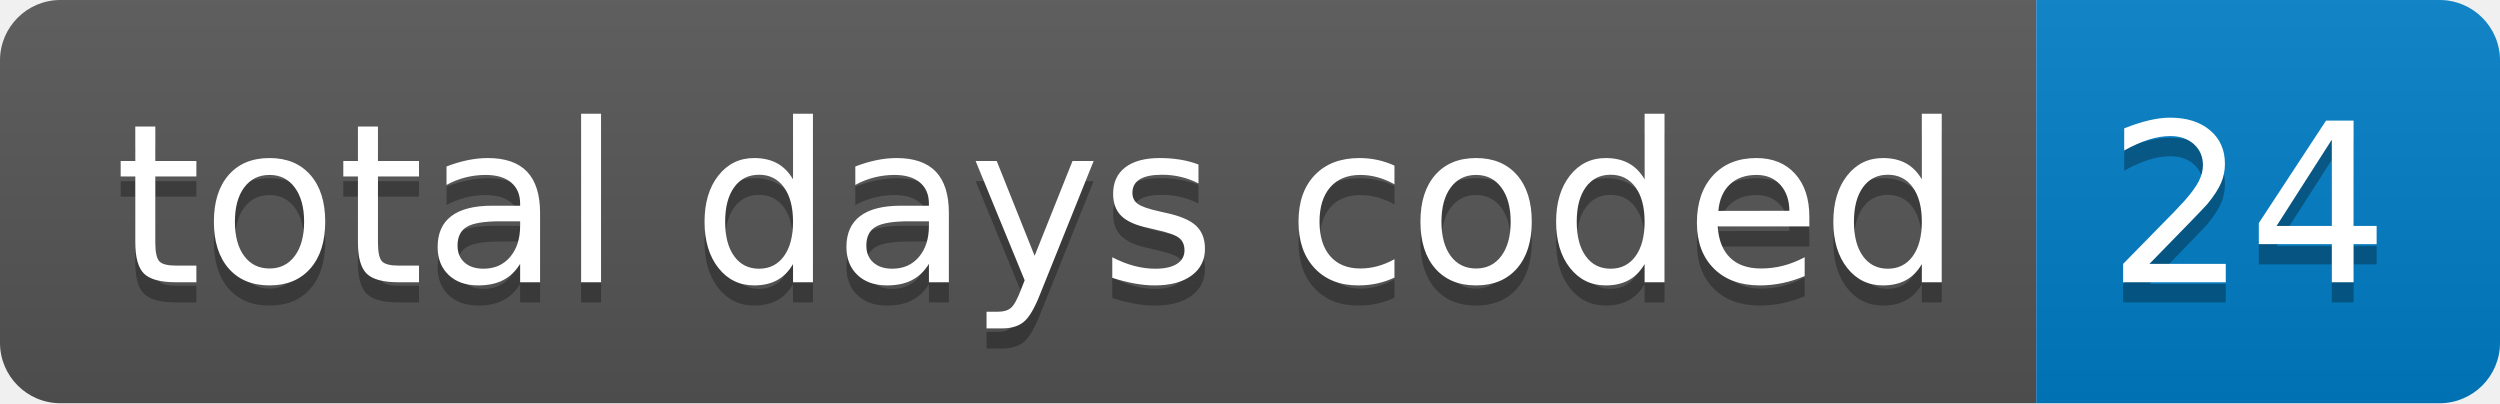
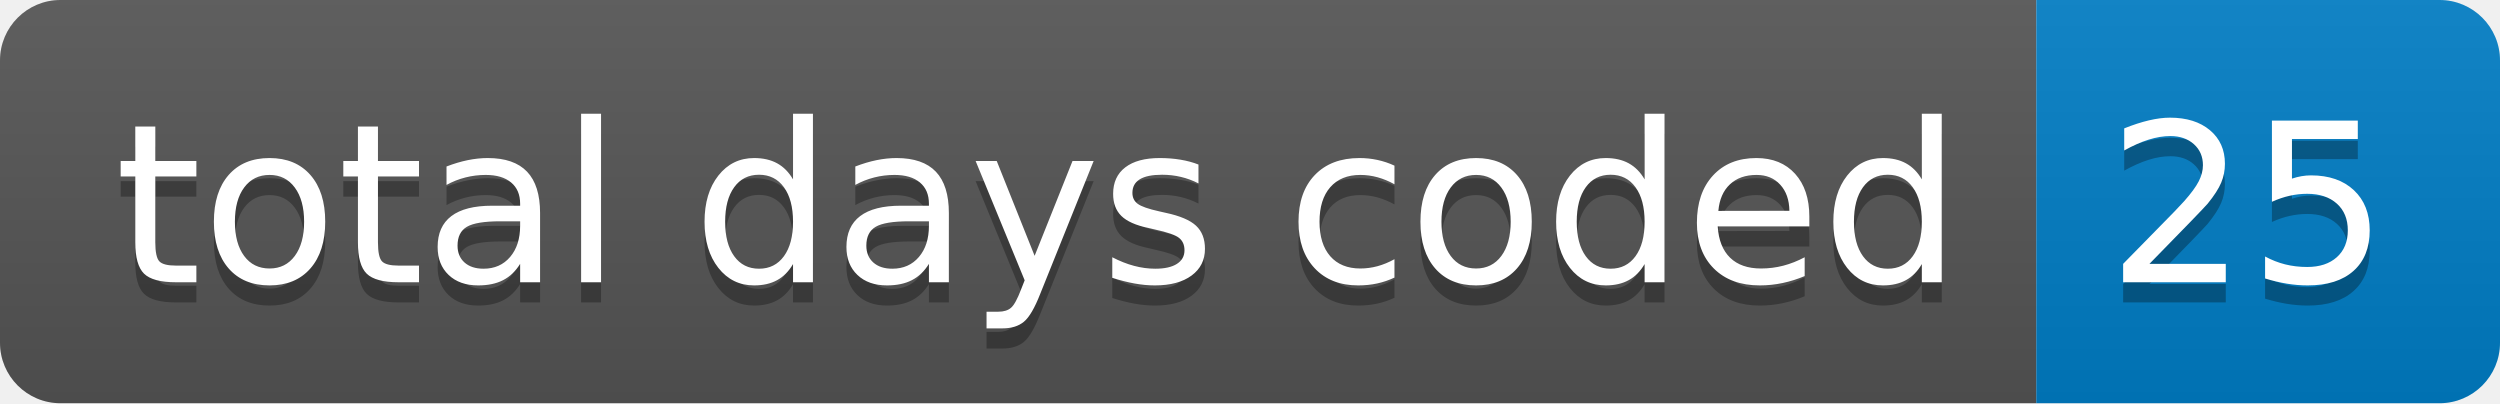
- <svg xmlns="http://www.w3.org/2000/svg" width="124" height="20" role="img" aria-label="total days coded: 24">
+ <svg xmlns="http://www.w3.org/2000/svg" width="124" height="20" role="img" aria-label="total days coded: 25">
  <linearGradient id="s" x2="0" y2="100%">
    <stop offset="0" stop-color="#bbb" stop-opacity=".1" />
    <stop offset="1" stop-opacity=".1" />
  </linearGradient>
  <clipPath id="r">
    <rect width="124" height="20" rx="3" fill="#fff" />
  </clipPath>
  <g clip-path="url(#r)">
    <rect width="101" height="20" fill="#555" />
    <rect x="101" width="23" height="20" fill="#007ec6" />
    <rect width="124" height="20" fill="url(#s)" />
  </g>
  <g fill="#fff" text-anchor="middle" font-family="Verdana,Geneva,DejaVu Sans,sans-serif" text-rendering="geometricPrecision" font-size="110">
    <text aria-hidden="true" x="515" y="150" fill="#010101" fill-opacity=".3" transform="scale(.1)" textLength="910">total days coded</text>
    <text x="515" y="140" transform="scale(.1)" fill="#fff" textLength="910">total days coded</text>
-     <text aria-hidden="true" x="1115" y="150" fill="#010101" fill-opacity=".3" transform="scale(.1)" textLength="130">24</text>
-     <text x="1115" y="140" transform="scale(.1)" fill="#fff" textLength="130">24</text>
+     <text aria-hidden="true" x="1115" y="150" fill="#010101" fill-opacity=".3" transform="scale(.1)" textLength="130">25</text>
+     <text x="1115" y="140" transform="scale(.1)" fill="#fff" textLength="130">25</text>
  </g>
</svg>
